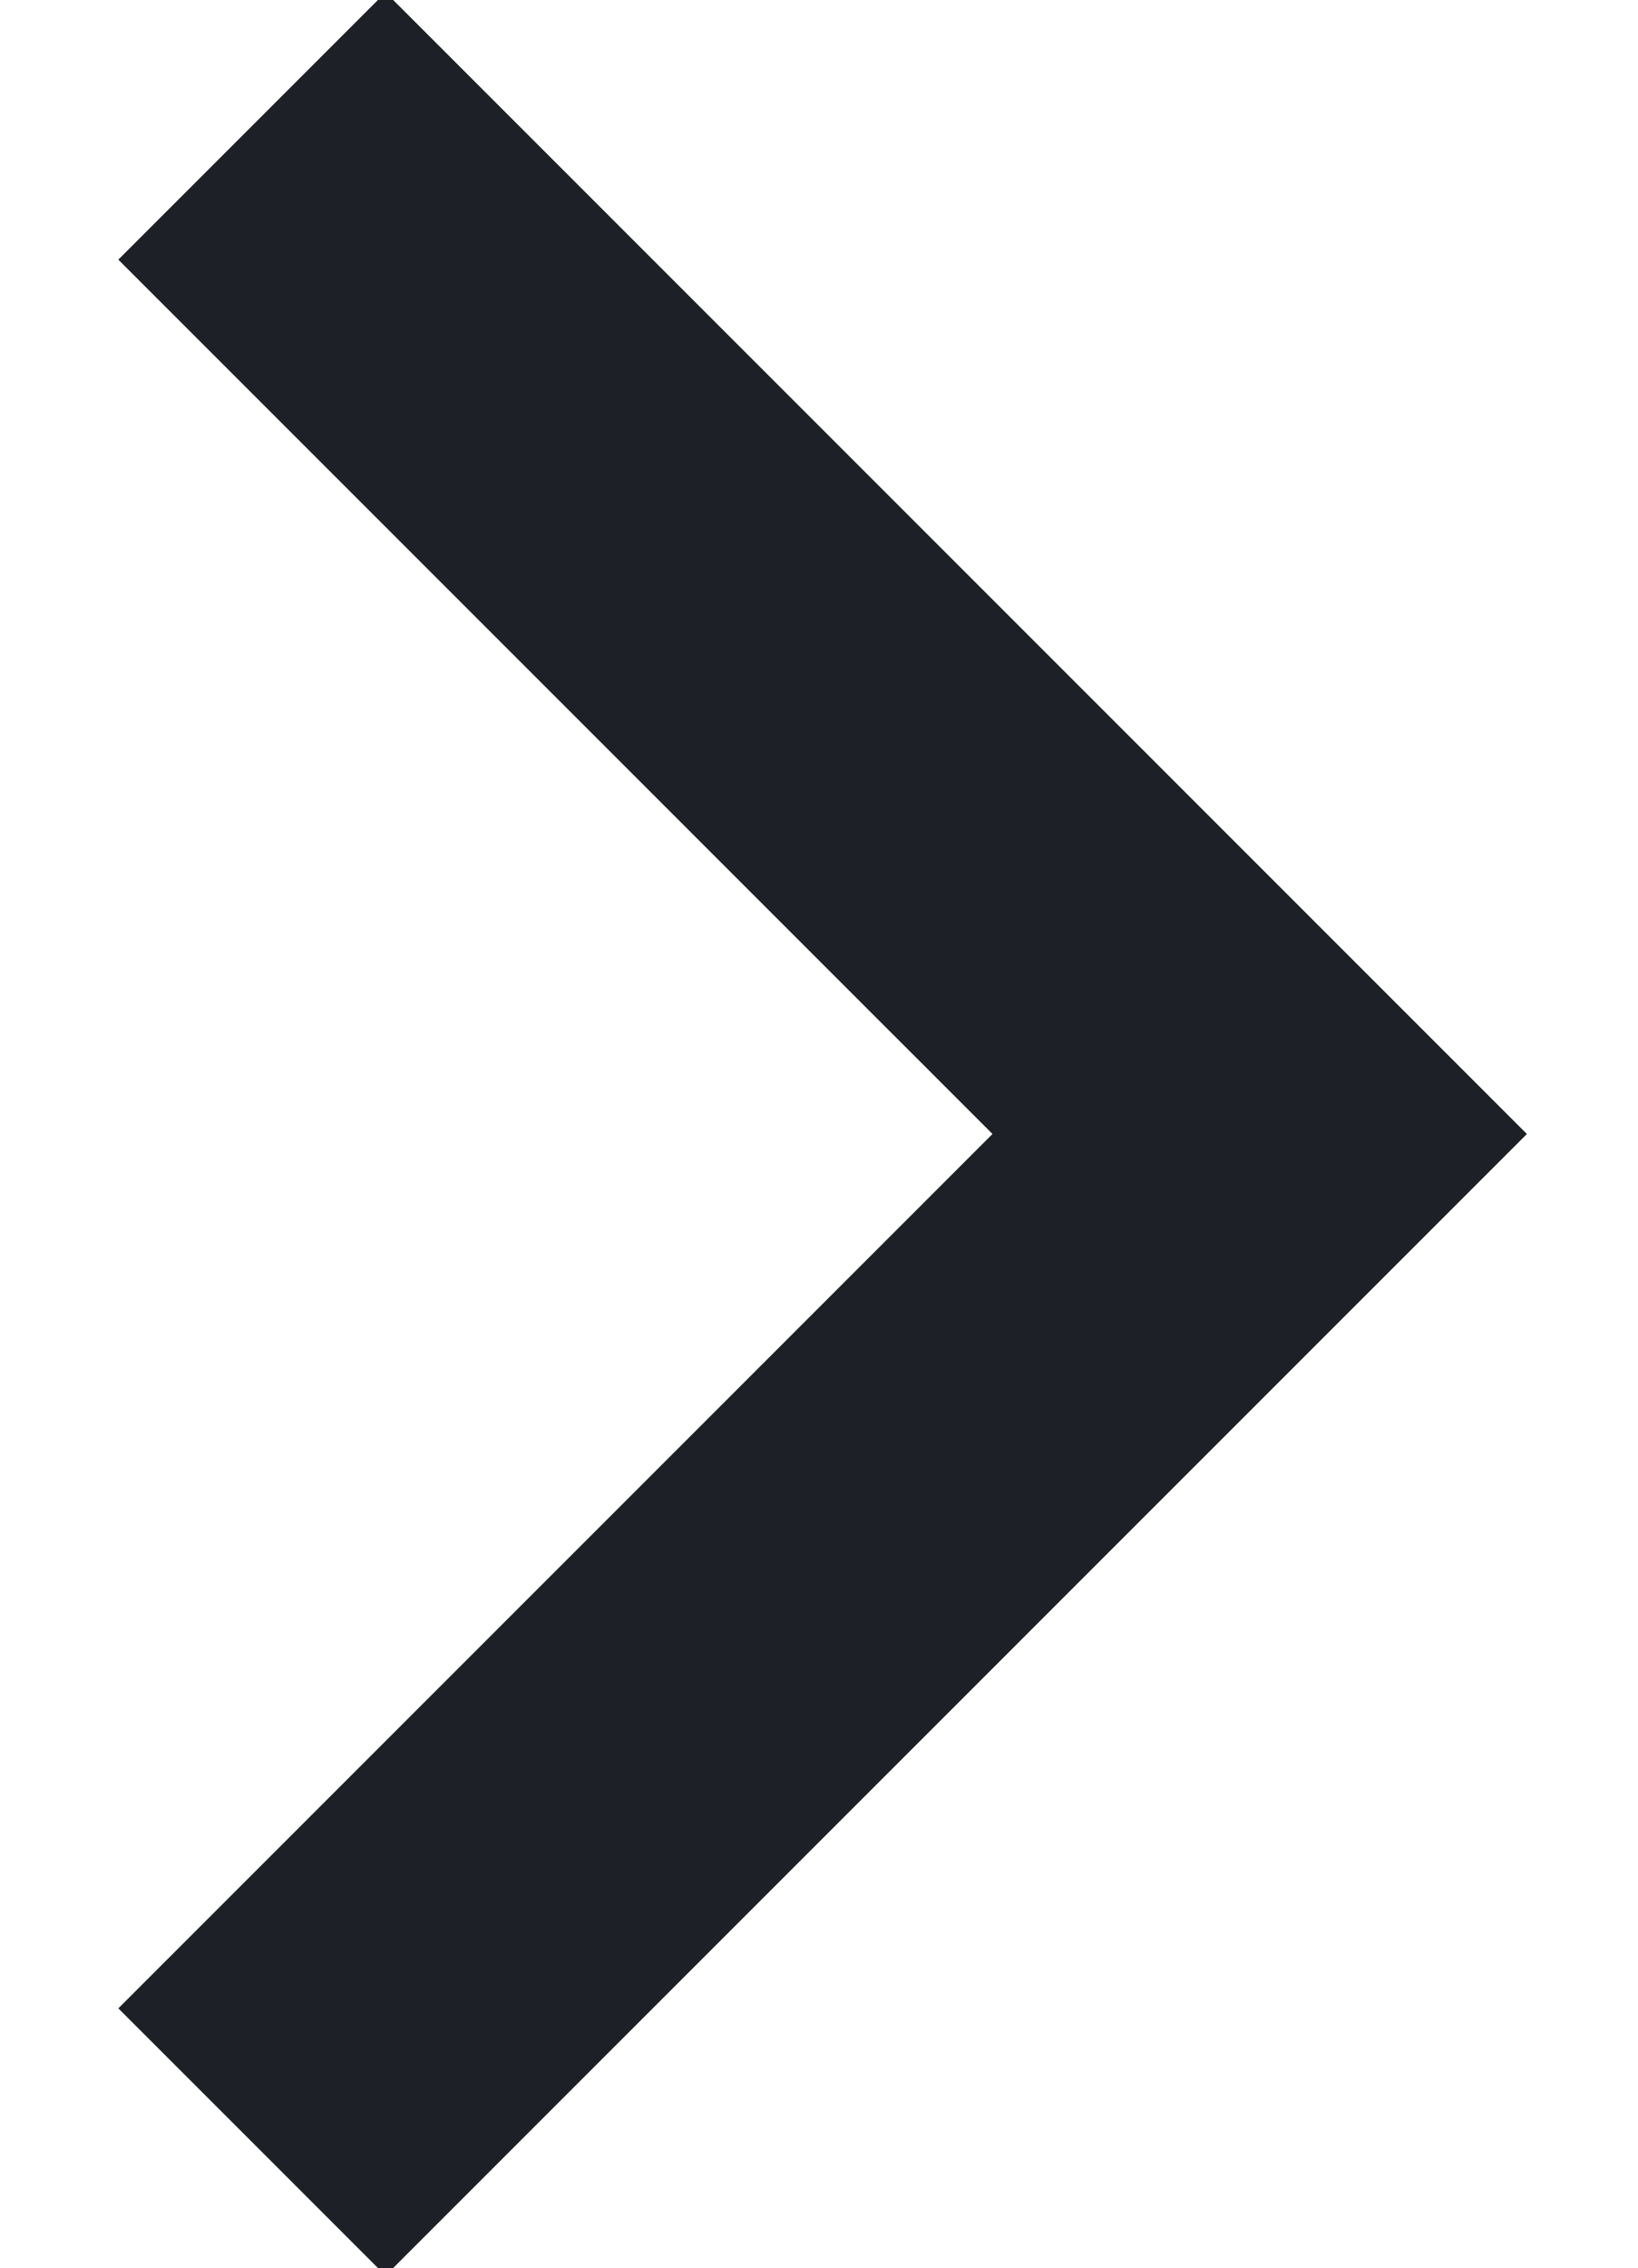
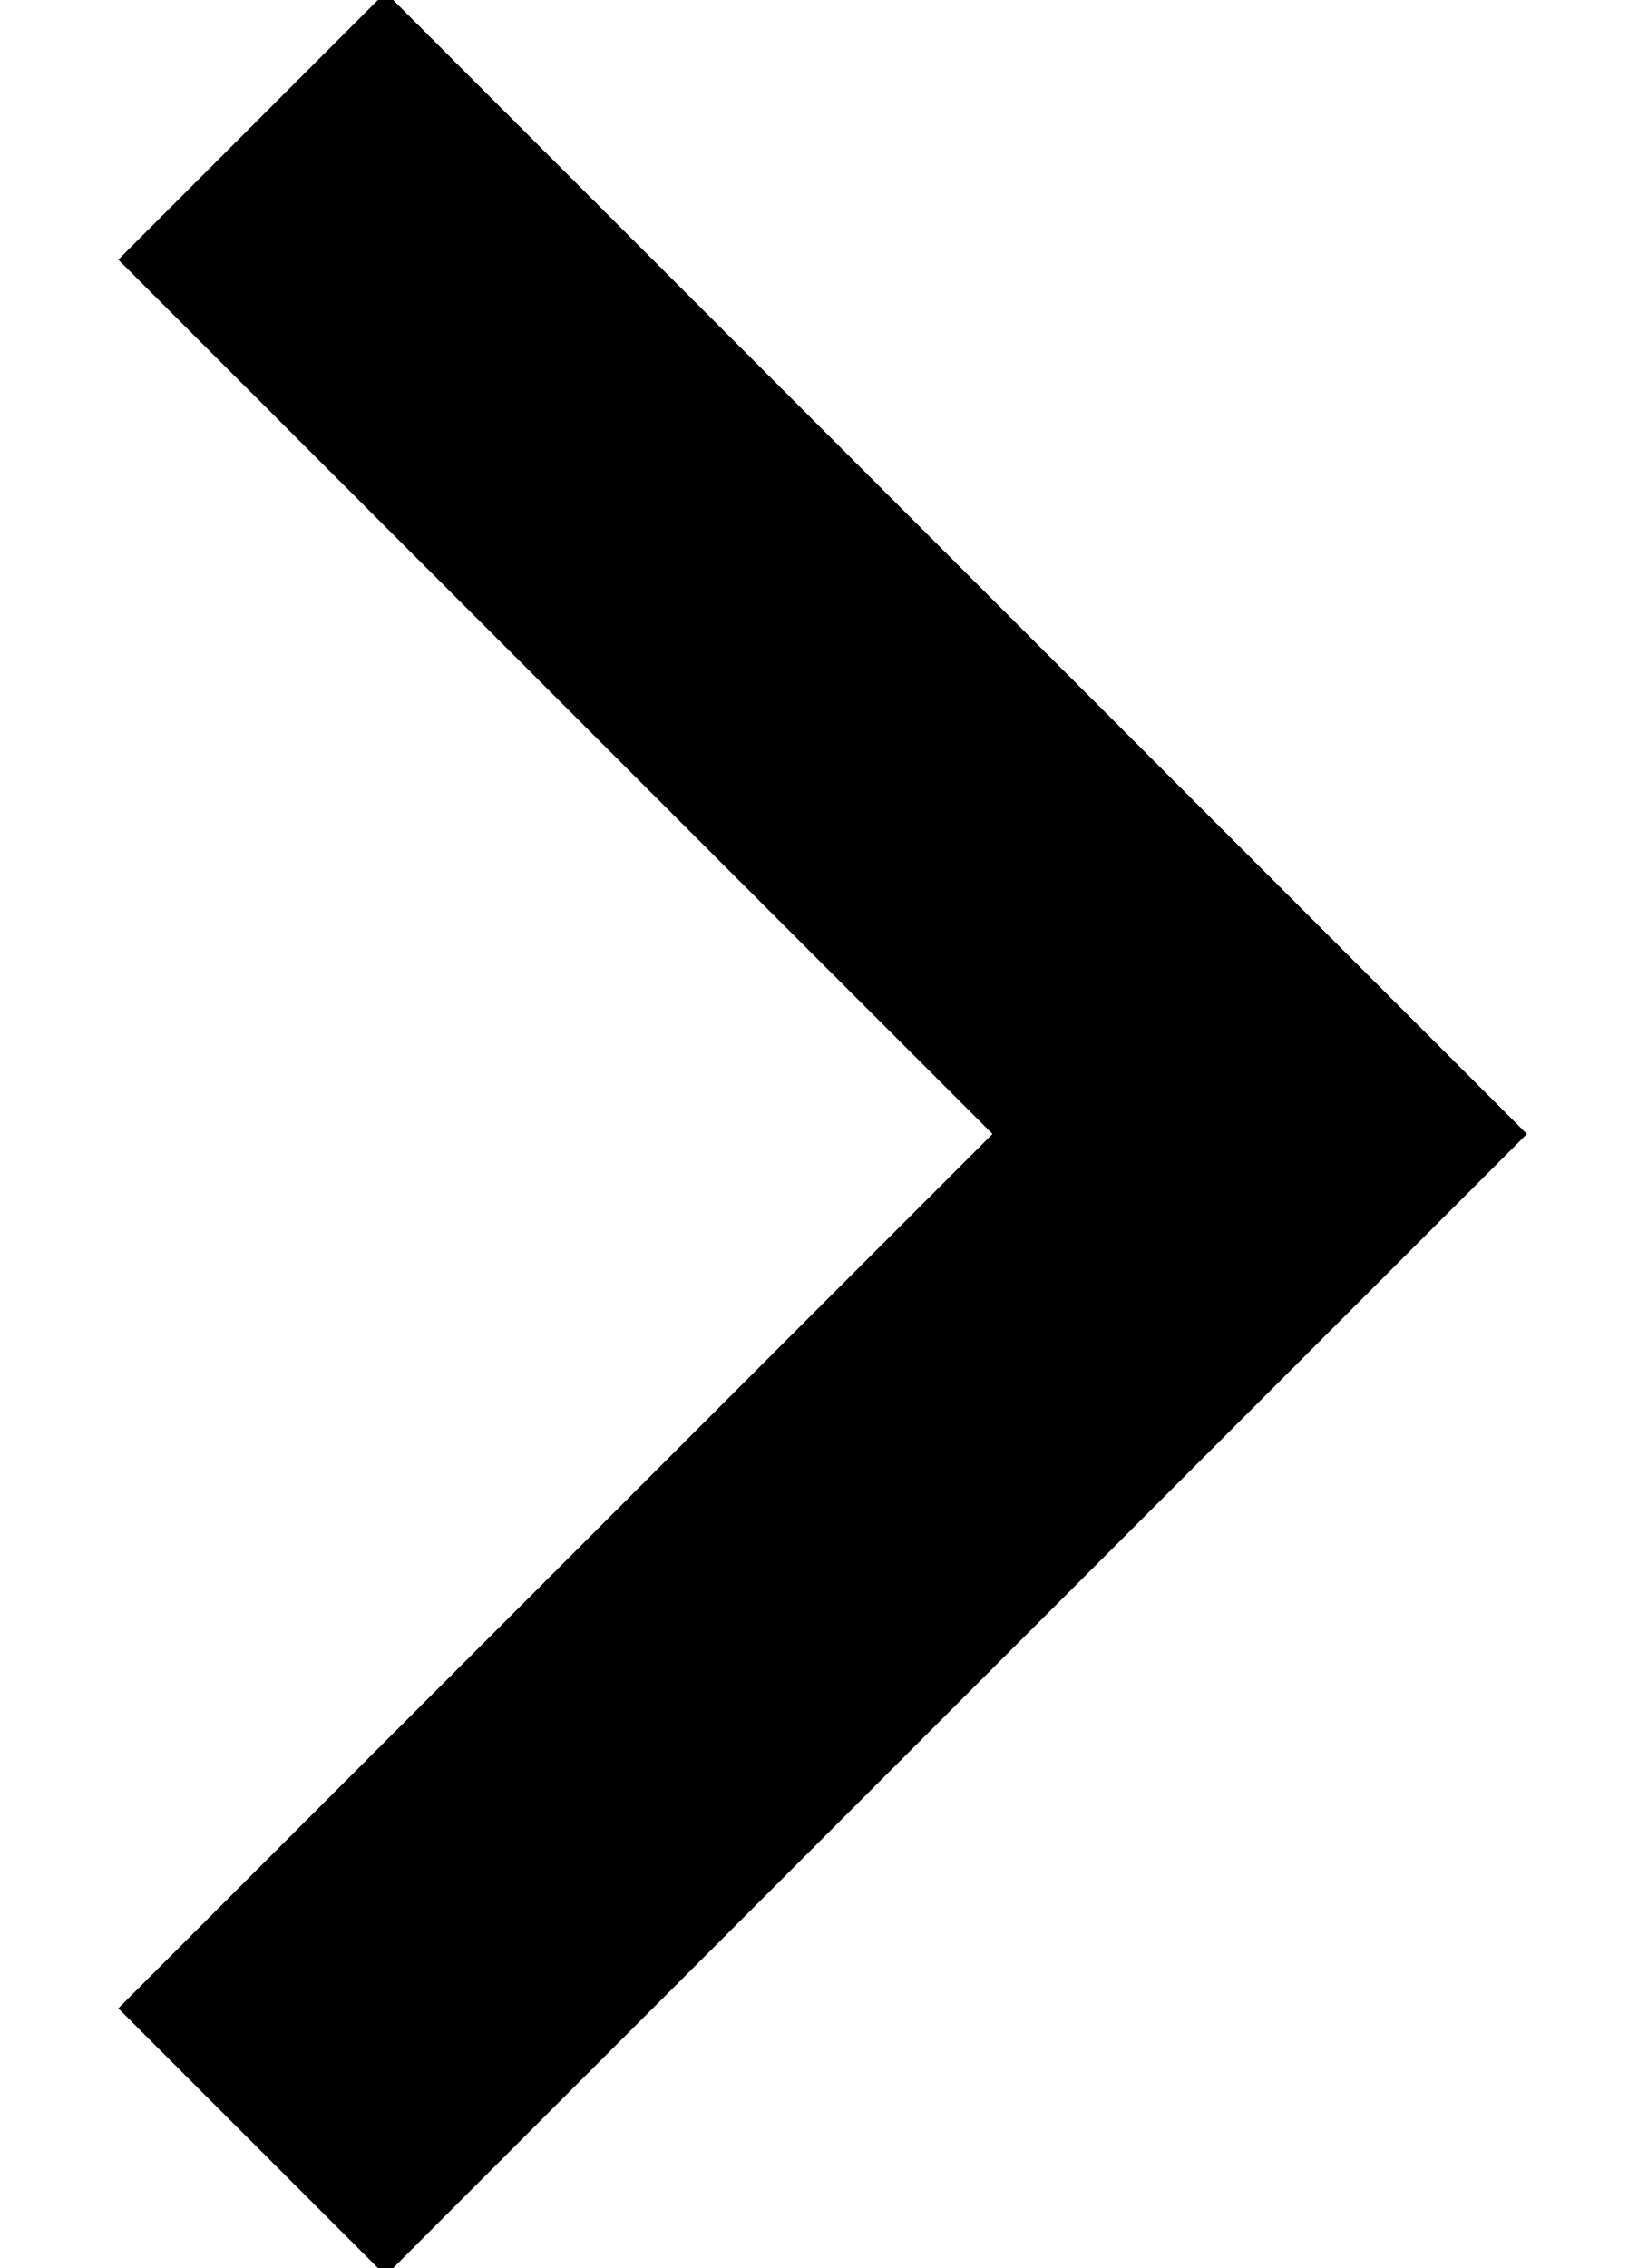
<svg xmlns="http://www.w3.org/2000/svg" width="13" height="18">
-   <path d="m2 1 8 8-8 8" stroke="#1D2026" stroke-width="3" fill="none" fill-rule="evenodd" />
+   <path d="m2 1 8 8-8 8" stroke="#000" stroke-width="3" fill="none" fill-rule="evenodd" />
</svg>
